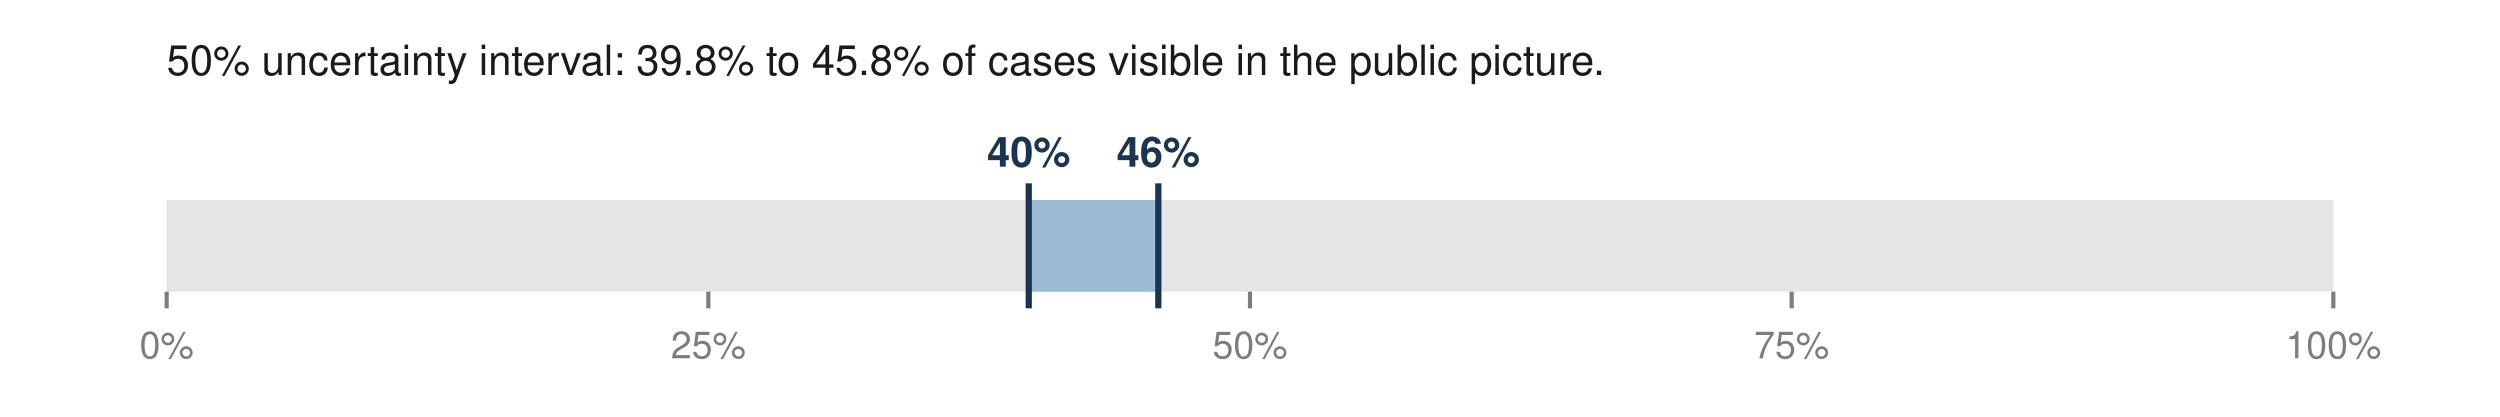
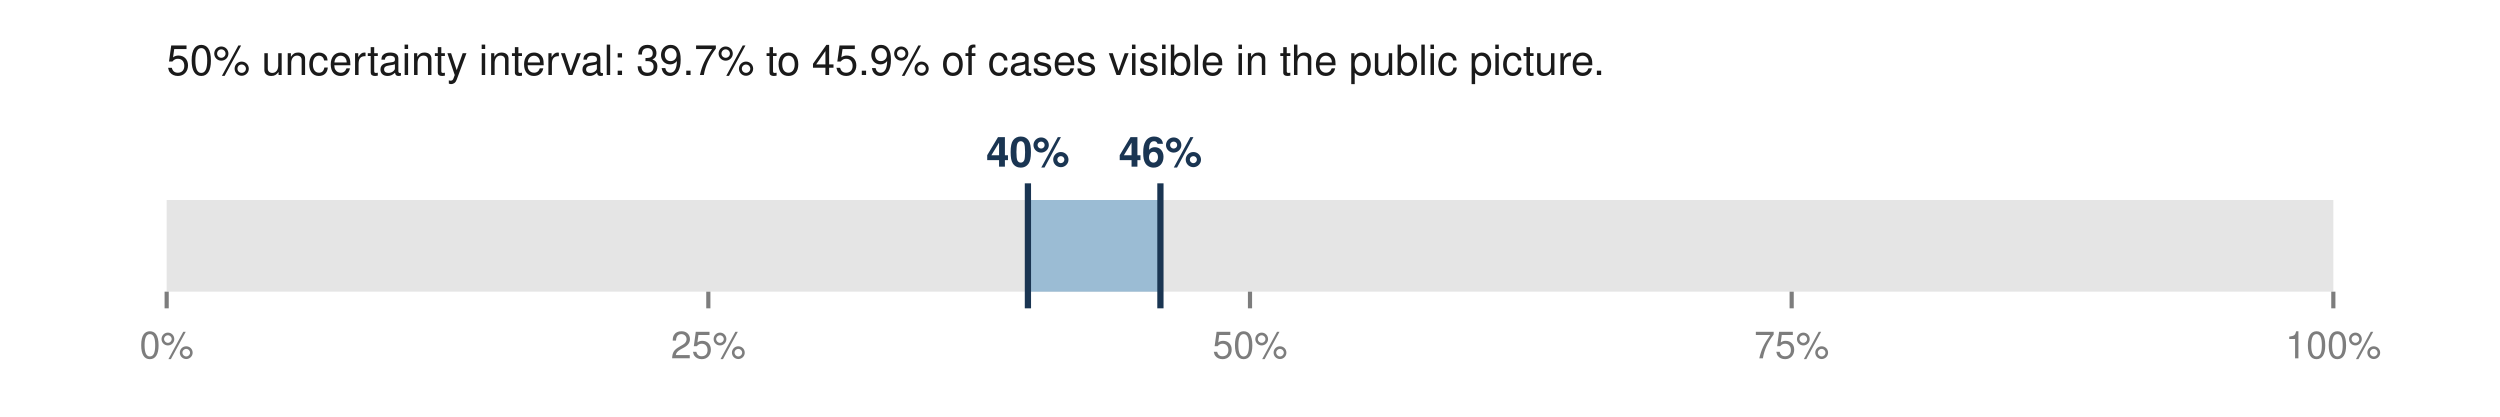
<svg xmlns="http://www.w3.org/2000/svg" viewBox="0 0 600 100" width="600" height="100" role="img" aria-labelledby="t">
-   <text x="40.0" y="18.0" font-family="Helvetica,Arial,sans-serif" font-size="10" fill="#1a1a1a" font-weight="normal" text-anchor="start">50% uncertainty interval: 39.8% to 45.8% of cases visible in the public picture.</text>
+   <text x="40.0" y="18.0" font-family="Helvetica,Arial,sans-serif" font-size="10" fill="#1a1a1a" font-weight="normal" text-anchor="start">50% uncertainty interval: 39.7% to 45.9% of cases visible in the public picture.</text>
  <rect x="40.0" y="48.0" width="520.0" height="22.0" fill="#e5e5e5" />
-   <rect x="246.9" y="48.0" width="31.1" height="22.0" fill="#9bbcd4" />
-   <line x1="246.9" y1="44.0" x2="246.9" y2="74.0" stroke="#1a3552" stroke-width="1.5" />
-   <line x1="278.0" y1="44.0" x2="278.0" y2="74.0" stroke="#1a3552" stroke-width="1.5" />
-   <text x="246.9" y="40.0" font-family="Helvetica,Arial,sans-serif" font-size="10" fill="#1a3552" font-weight="bold" text-anchor="middle">40%</text>
-   <text x="278.0" y="40.0" font-family="Helvetica,Arial,sans-serif" font-size="10" fill="#1a3552" font-weight="bold" text-anchor="middle">46%</text>
+   <rect x="246.7" y="48.0" width="31.8" height="22.0" fill="#9bbcd4" />
+   <line x1="246.7" y1="44.0" x2="246.7" y2="74.0" stroke="#1a3552" stroke-width="1.5" />
+   <line x1="278.5" y1="44.0" x2="278.5" y2="74.0" stroke="#1a3552" stroke-width="1.5" />
+   <text x="246.7" y="40.0" font-family="Helvetica,Arial,sans-serif" font-size="10" fill="#1a3552" font-weight="bold" text-anchor="middle">40%</text>
+   <text x="278.5" y="40.0" font-family="Helvetica,Arial,sans-serif" font-size="10" fill="#1a3552" font-weight="bold" text-anchor="middle">46%</text>
  <line x1="40.0" y1="70.0" x2="40.0" y2="74.0" stroke="#7d7d7d" stroke-width="1" />
  <text x="40.0" y="86.0" font-family="Helvetica,Arial,sans-serif" font-size="9" fill="#7d7d7d" font-weight="normal" text-anchor="middle">0%</text>
  <line x1="170.0" y1="70.0" x2="170.0" y2="74.0" stroke="#7d7d7d" stroke-width="1" />
  <text x="170.0" y="86.0" font-family="Helvetica,Arial,sans-serif" font-size="9" fill="#7d7d7d" font-weight="normal" text-anchor="middle">25%</text>
  <line x1="300.0" y1="70.0" x2="300.0" y2="74.0" stroke="#7d7d7d" stroke-width="1" />
  <text x="300.0" y="86.0" font-family="Helvetica,Arial,sans-serif" font-size="9" fill="#7d7d7d" font-weight="normal" text-anchor="middle">50%</text>
  <line x1="430.0" y1="70.0" x2="430.0" y2="74.0" stroke="#7d7d7d" stroke-width="1" />
  <text x="430.0" y="86.0" font-family="Helvetica,Arial,sans-serif" font-size="9" fill="#7d7d7d" font-weight="normal" text-anchor="middle">75%</text>
  <line x1="560.0" y1="70.0" x2="560.0" y2="74.0" stroke="#7d7d7d" stroke-width="1" />
  <text x="560.0" y="86.0" font-family="Helvetica,Arial,sans-serif" font-size="9" fill="#7d7d7d" font-weight="normal" text-anchor="middle">100%</text>
</svg>
